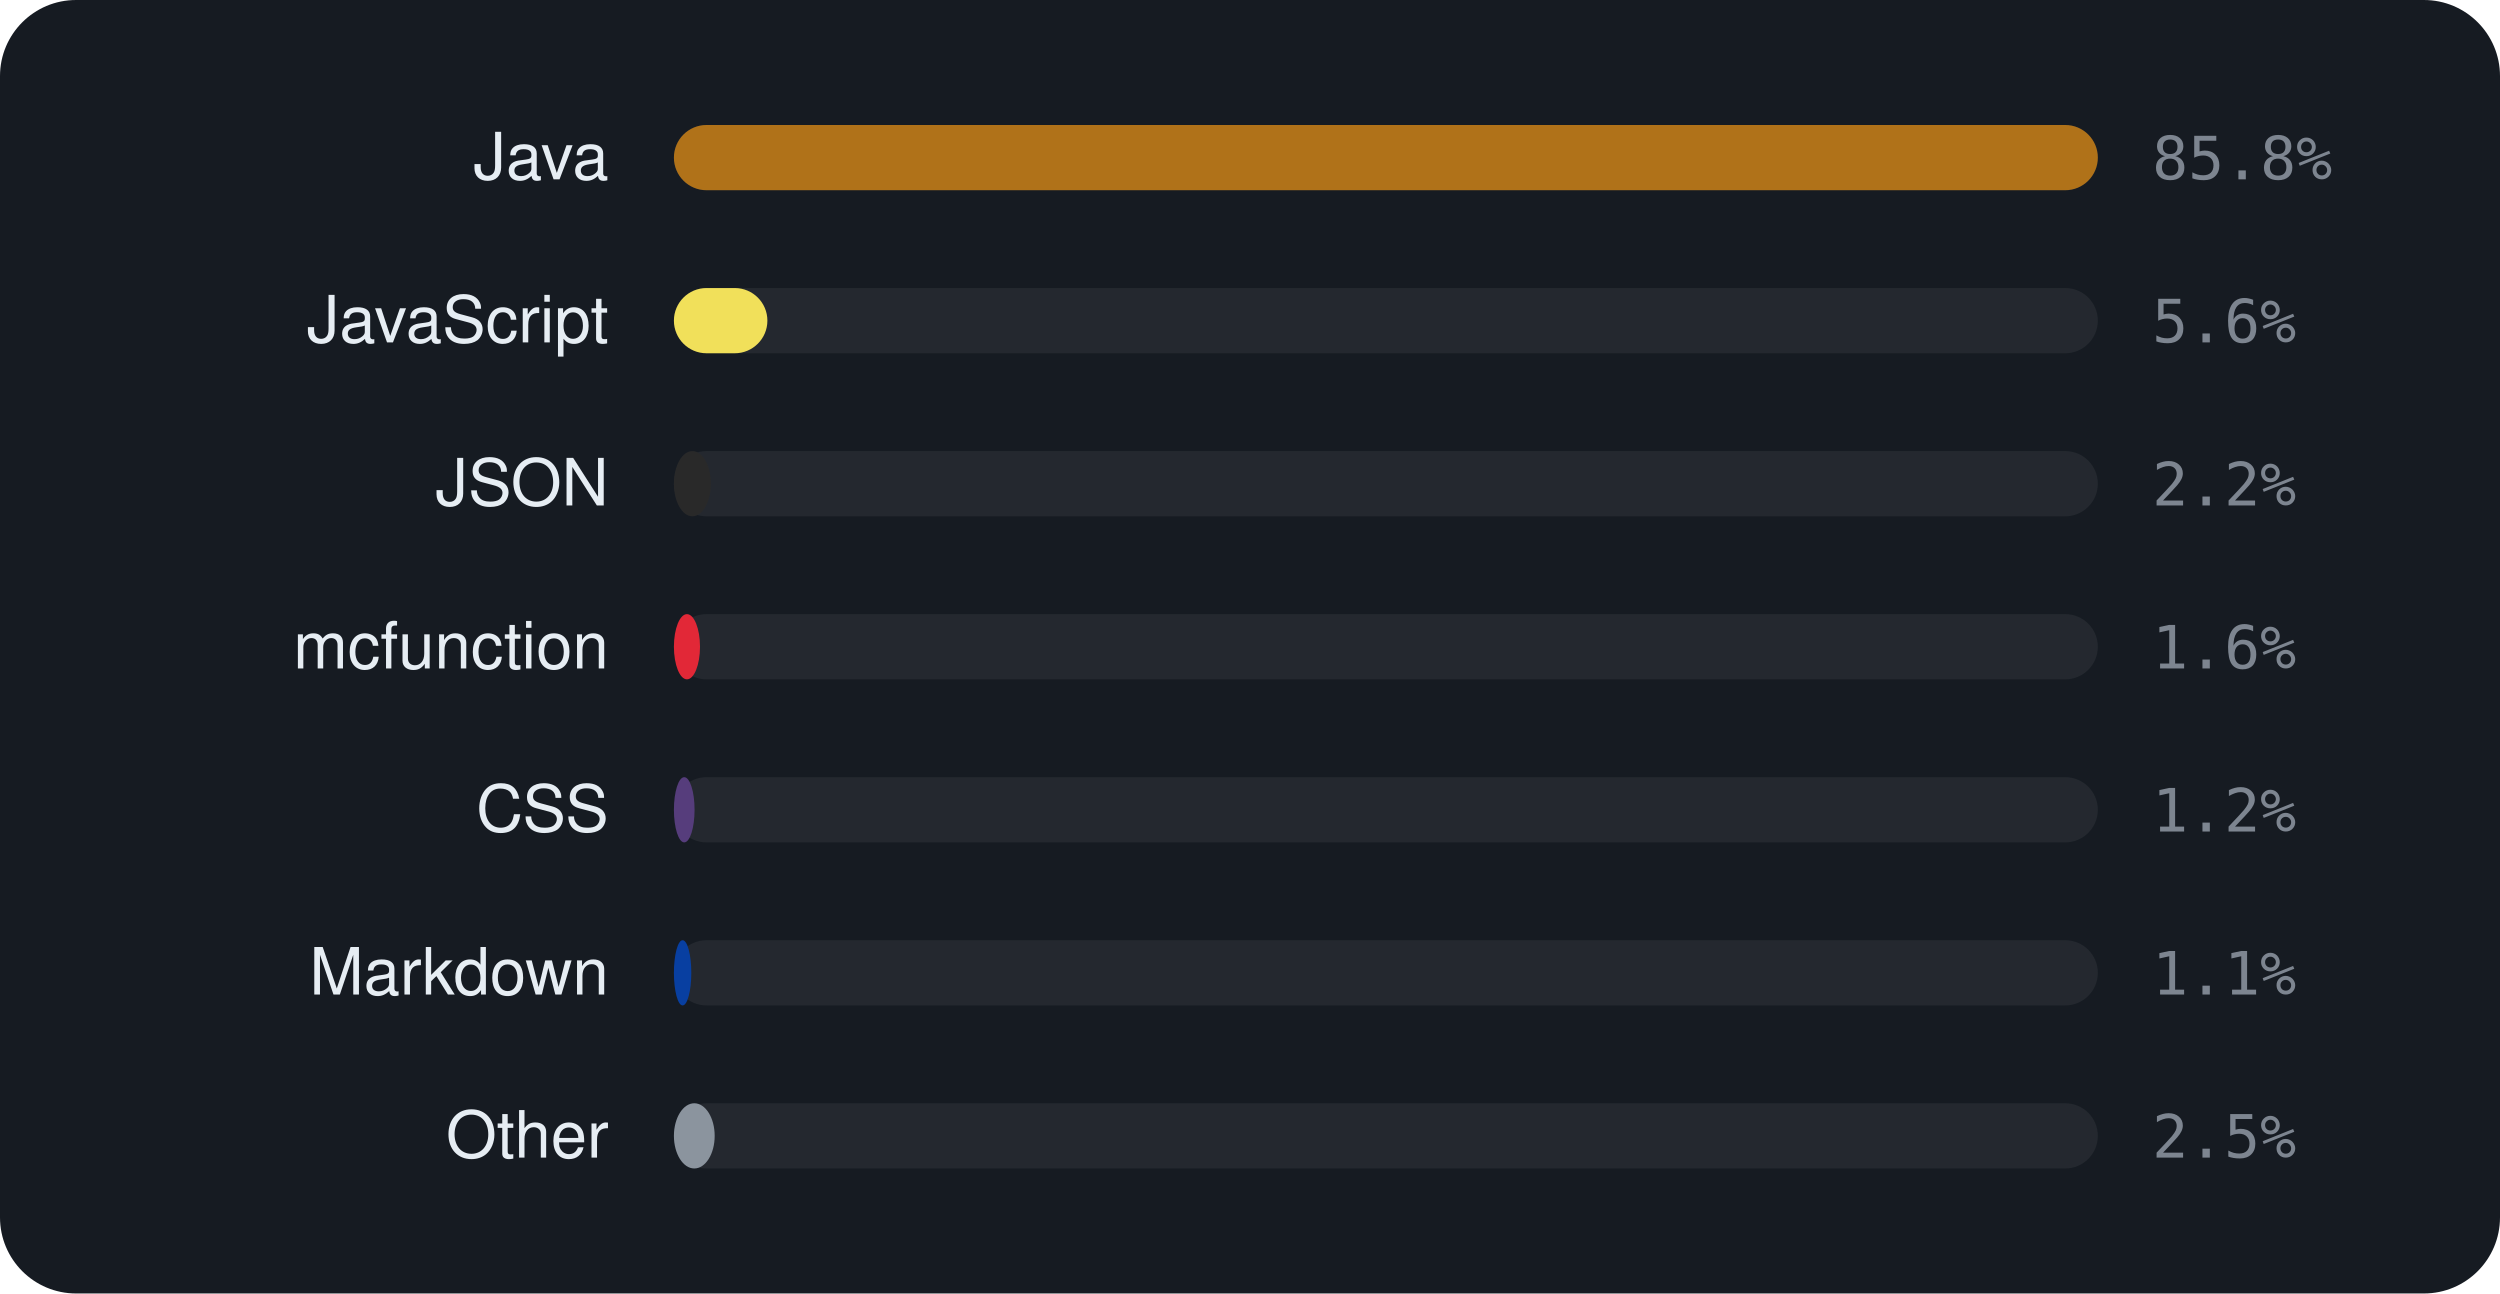
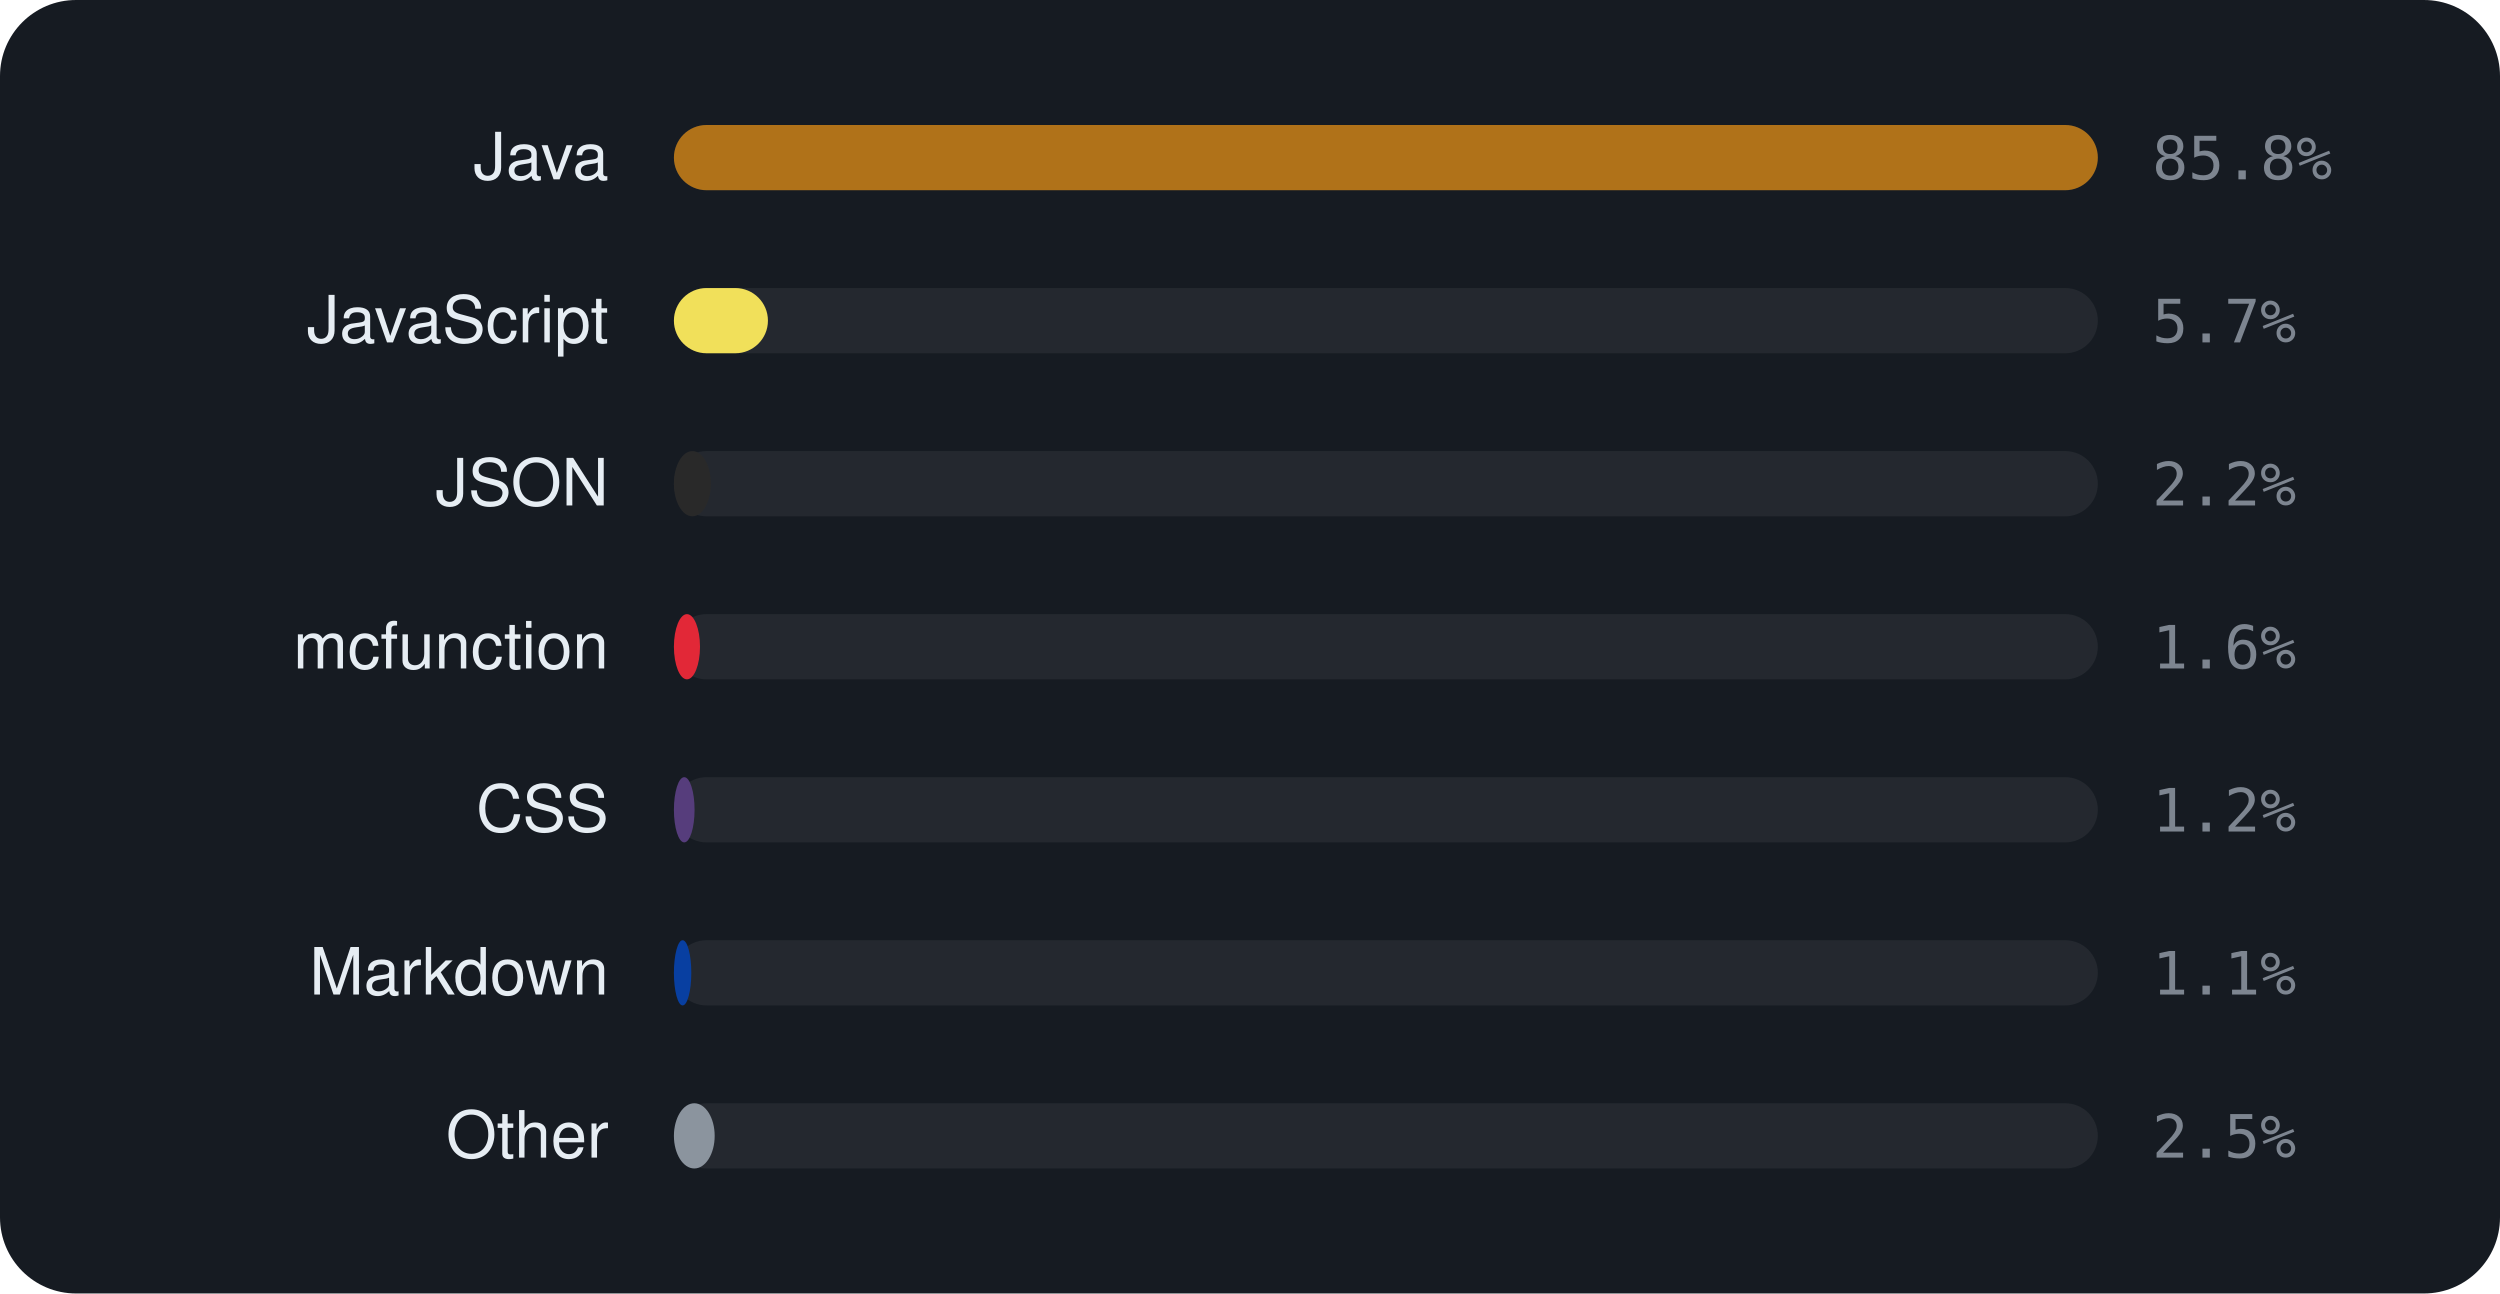
<svg xmlns="http://www.w3.org/2000/svg" viewBox="0 0 460 238" width="460" height="238" font-family="-apple-system,BlinkMacSystemFont,'Segoe UI',Helvetica,Arial,sans-serif">
  <rect width="460" height="238" rx="14" fill="#161b22" />
  <text x="112" y="33" text-anchor="end" font-size="12" fill="#e6edf3">Java</text>
  <rect x="124" y="23" width="262" height="12" rx="6" fill="rgba(255,255,255,0.06)" />
  <rect x="124" y="23" width="262.0" height="12" rx="6" fill="#b07219" />
  <text x="396" y="33" font-size="11" font-family="monospace" fill="#7d8590">85.8%</text>
  <text x="112" y="63" text-anchor="end" font-size="12" fill="#e6edf3">JavaScript</text>
  <rect x="124" y="53" width="262" height="12" rx="6" fill="rgba(255,255,255,0.06)" />
-   <rect x="124" y="53" width="17.2" height="12" rx="6" fill="#f1e05a" />
-   <text x="396" y="63" font-size="11" font-family="monospace" fill="#7d8590">5.6%</text>
+   <rect x="124" y="53" width="17.3" height="12" rx="6" fill="#f1e05a" />
+   <text x="396" y="63" font-size="11" font-family="monospace" fill="#7d8590">5.7%</text>
  <text x="112" y="93" text-anchor="end" font-size="12" fill="#e6edf3">JSON</text>
  <rect x="124" y="83" width="262" height="12" rx="6" fill="rgba(255,255,255,0.06)" />
  <rect x="124" y="83" width="6.8" height="12" rx="6" fill="#292929" />
  <text x="396" y="93" font-size="11" font-family="monospace" fill="#7d8590">2.2%</text>
  <text x="112" y="123" text-anchor="end" font-size="12" fill="#e6edf3">mcfunction</text>
  <rect x="124" y="113" width="262" height="12" rx="6" fill="rgba(255,255,255,0.06)" />
  <rect x="124" y="113" width="4.8" height="12" rx="6" fill="#E22837" />
  <text x="396" y="123" font-size="11" font-family="monospace" fill="#7d8590">1.6%</text>
  <text x="112" y="153" text-anchor="end" font-size="12" fill="#e6edf3">CSS</text>
  <rect x="124" y="143" width="262" height="12" rx="6" fill="rgba(255,255,255,0.06)" />
  <rect x="124" y="143" width="3.8" height="12" rx="6" fill="#563d7c" />
  <text x="396" y="153" font-size="11" font-family="monospace" fill="#7d8590">1.2%</text>
  <text x="112" y="183" text-anchor="end" font-size="12" fill="#e6edf3">Markdown</text>
  <rect x="124" y="173" width="262" height="12" rx="6" fill="rgba(255,255,255,0.06)" />
  <rect x="124" y="173" width="3.2" height="12" rx="6" fill="#083fa1" />
  <text x="396" y="183" font-size="11" font-family="monospace" fill="#7d8590">1.1%</text>
  <text x="112" y="213" text-anchor="end" font-size="12" fill="#e6edf3">Other</text>
  <rect x="124" y="203" width="262" height="12" rx="6" fill="rgba(255,255,255,0.06)" />
  <rect x="124" y="203" width="7.5" height="12" rx="6" fill="#8b949e" />
  <text x="396" y="213" font-size="11" font-family="monospace" fill="#7d8590">2.5%</text>
</svg>
